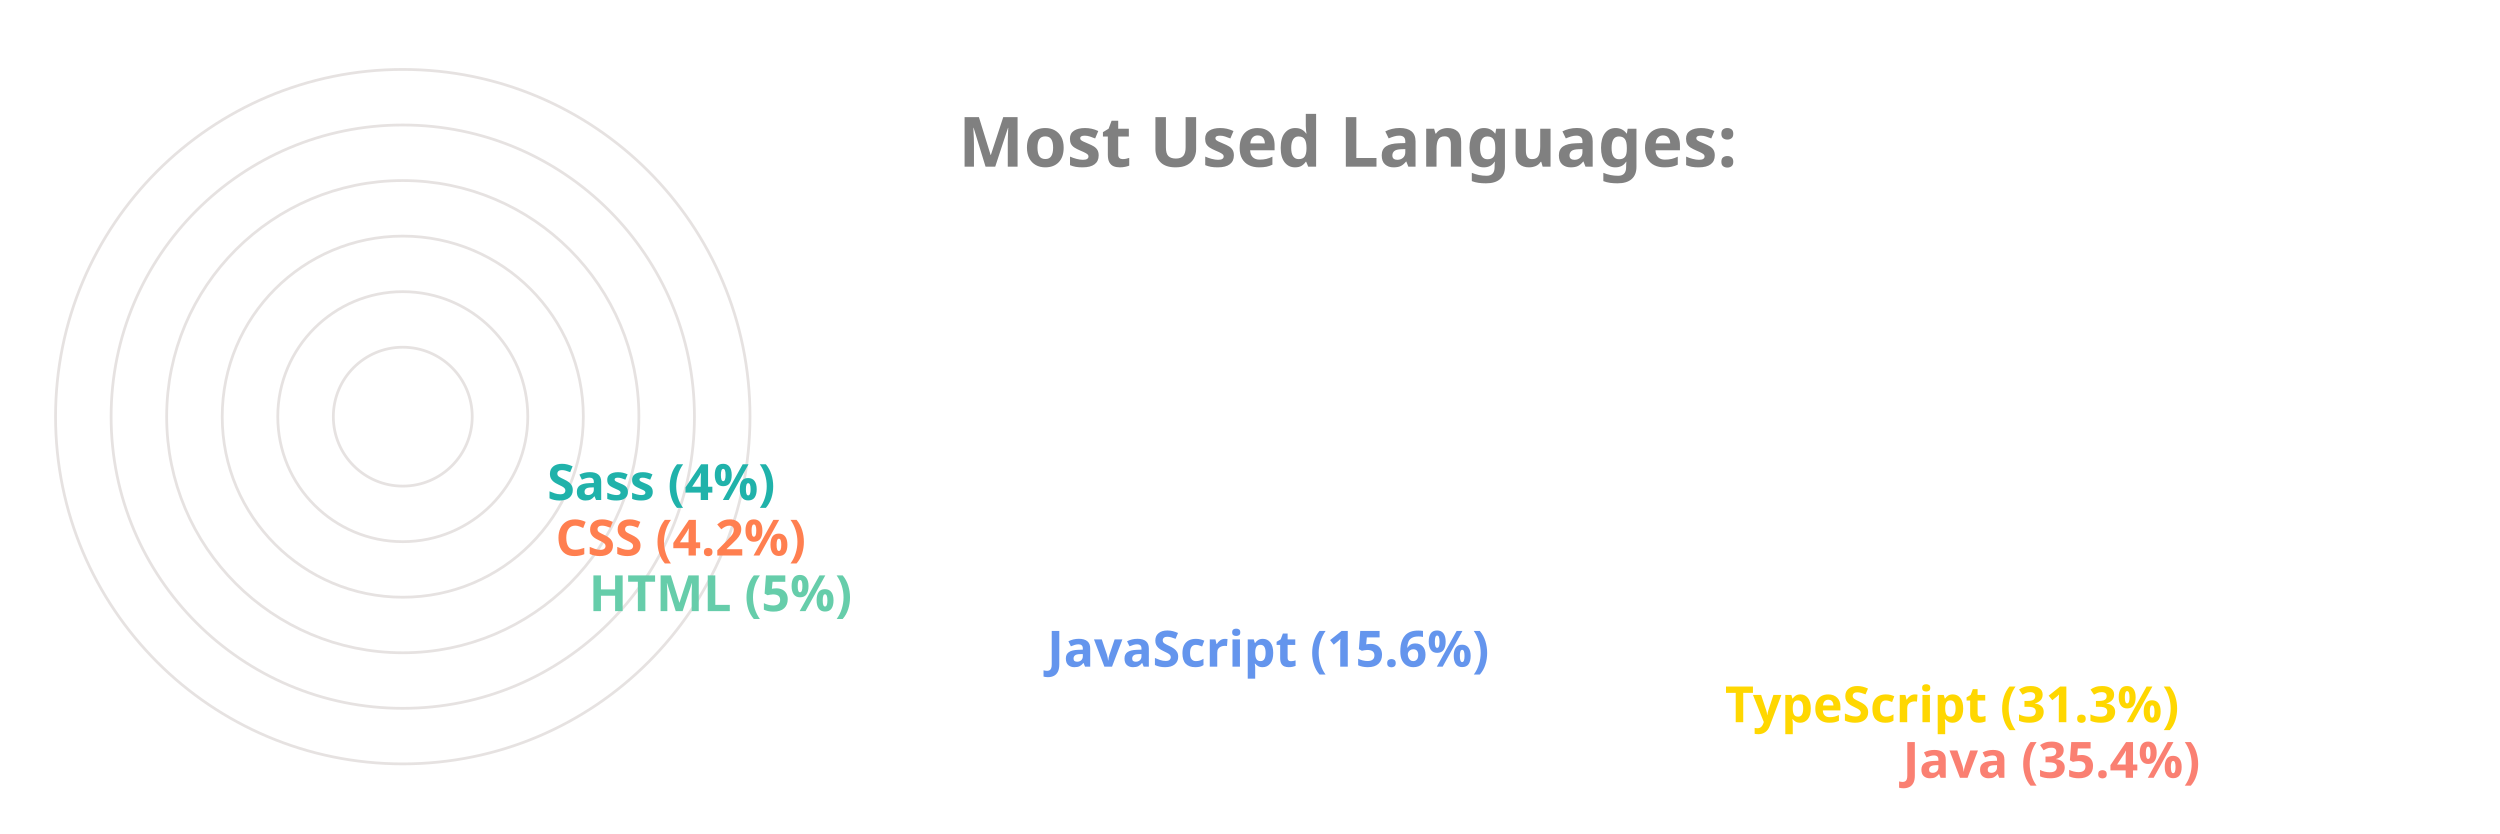
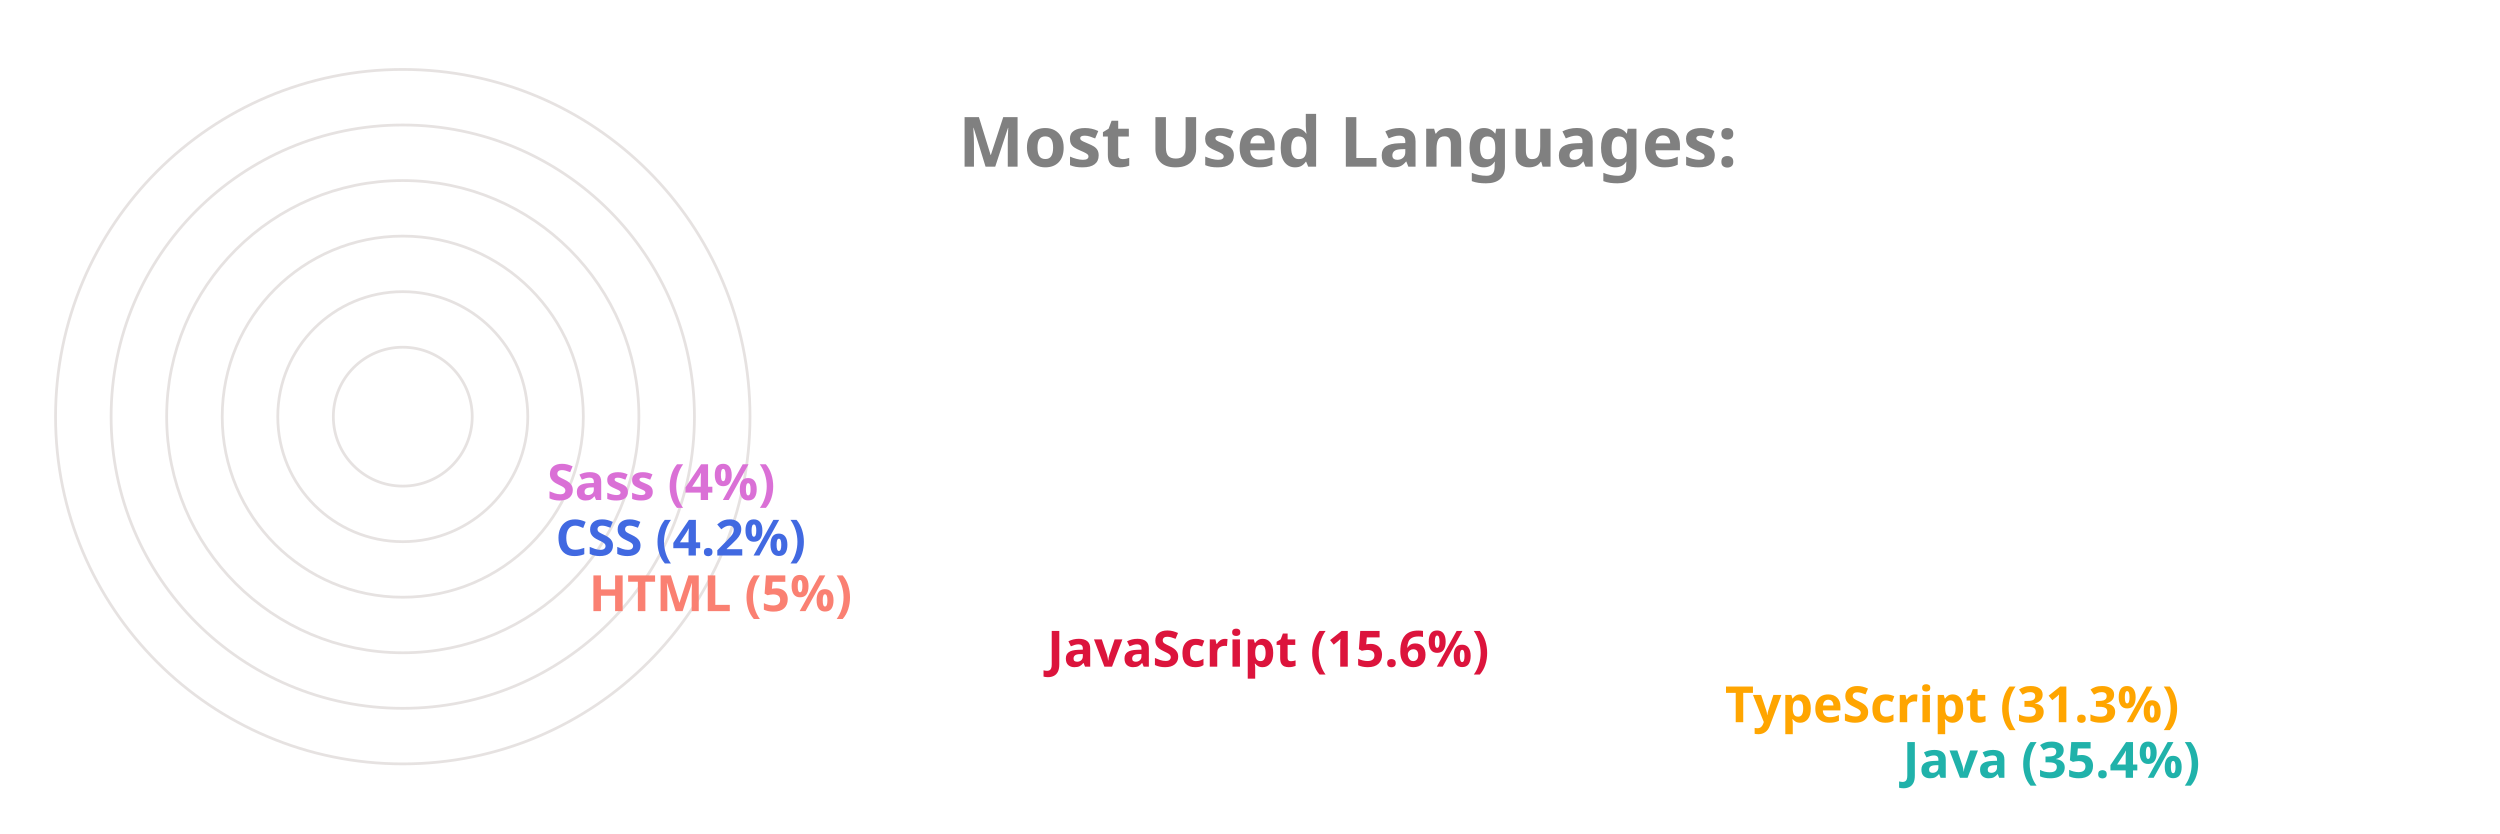
<svg xmlns="http://www.w3.org/2000/svg" viewBox="0 0 650 300" height="200px" width="600px">
  <style>
		.label {
			font: bold 25px sans-serif;
			color: #404040;
			-webkit-text-stroke: 1px white;
	  	}
		.name {
			font: bold 18px sans-serif;
			color: #404040;
	  	}

		.line {
			stroke-dasharray: 1000;
			stroke-dashoffset: 1000;
			animation: dash 3.5s ease-in-out forwards;	
			animation-iteration-count: infinite;
			animation-direction: alternate-reverse;
		}

		.path {
			stroke-dasharray: 1000;
			stroke-dashoffset: 1000;
			animation: dash 3.5s ease-in-out forwards;	
			animation-iteration-count: infinite;
			animation-direction: alternate-reverse;
		}
		  
		@keyframes dash {
			to {
				stroke-dashoffset: 0;
			}
		}

	</style>
  <g stroke="#E6E2E1" fill="none" stroke-width="1">
    <circle cx="20" cy="150" r="125" />
    <circle cx="20" cy="150" r="105" />
    <circle cx="20" cy="150" r="85" />
    <circle cx="20" cy="150" r="65" />
    <circle cx="20" cy="150" r="45" />
    <circle cx="20" cy="150" r="25" />
  </g>
  <g fill="none" stroke-width="20" class="line">
-     <line x2="550" y2="275" x1="20" y1="275" stroke="Salmon" />
-     <line x2="486" y2="255" x1="20" y1="255" stroke="Gold" />
-     <line x2="242" y2="235" x1="20" y1="235" stroke="CornflowerBlue" />
-     <line x2="77" y2="215" x1="20" y1="215" stroke="MediumAquaMarine" />
-     <line x2="65" y2="195" x1="20" y1="195" stroke="Coral" />
-     <line x2="62" y2="175" x1="20" y1="175" stroke="LightSeaGreen" />
+     <line x2="550" y2="275" x1="20" y1="275" stroke="LightSeaGreen" />
+     <line x2="486" y2="255" x1="20" y1="255" stroke="Orange" />
+     <line x2="242" y2="235" x1="20" y1="235" stroke="Crimson" />
+     <line x2="77" y2="215" x1="20" y1="215" stroke="Salmon" />
+     <line x2="65" y2="195" x1="20" y1="195" stroke="RoyalBlue" />
+     <line x2="62" y2="175" x1="20" y1="175" stroke="Orchid" />
  </g>
  <g fill="none" stroke-width="20" stroke-linecap="round" class="path">
-     <path d="M 20 275 A 125 125 45 0 1 -82 78" stroke="Salmon" />
-     <path d="M 20 255 A 105 105 45 0 1 -70 95" stroke="Gold" />
-     <path d="M 20 235 A 85 85 45 0 1 -61 126" stroke="CornflowerBlue" />
-     <path d="M 20 215 A 65 65 45 0 1 -44 144" stroke="MediumAquaMarine" />
-     <path d="M 20 195 A 45 45 45 0 1 -24 146" stroke="Coral" />
-     <path d="M 20 175 A 25 25 45 0 1 -4 148" stroke="LightSeaGreen" />
+     <path d="M 20 275 A 125 125 45 0 1 -82 78" stroke="LightSeaGreen" />
+     <path d="M 20 255 A 105 105 45 0 1 -70 95" stroke="Orange" />
+     <path d="M 20 235 A 85 85 45 0 1 -61 126" stroke="Crimson" />
+     <path d="M 20 215 A 65 65 45 0 1 -44 144" stroke="Salmon" />
+     <path d="M 20 195 A 45 45 45 0 1 -24 146" stroke="RoyalBlue" />
+     <path d="M 20 175 A 25 25 45 0 1 -4 148" stroke="Orchid" />
  </g>
  <g class="name">
-     <text x="560" y="280" fill="Salmon">Java (35.4%)</text>
-     <text x="496" y="260" fill="Gold">TypeScript (31.3%)</text>
-     <text x="252" y="240" fill="CornflowerBlue">JavaScript (15.6%)</text>
-     <text x="87" y="220" fill="MediumAquaMarine">HTML (5%)</text>
-     <text x="75" y="200" fill="Coral">CSS (4.2%)</text>
-     <text x="72" y="180" fill="LightSeaGreen">Sass (4%)</text>
+     <text x="560" y="280" fill="LightSeaGreen">Java (35.4%)</text>
+     <text x="496" y="260" fill="Orange">TypeScript (31.3%)</text>
+     <text x="252" y="240" fill="Crimson">JavaScript (15.6%)</text>
+     <text x="87" y="220" fill="Salmon">HTML (5%)</text>
+     <text x="75" y="200" fill="RoyalBlue">CSS (4.2%)</text>
+     <text x="72" y="180" fill="Orchid">Sass (4%)</text>
  </g>
  <g class="label">
    <text x="220" y="60" fill="grey">Most Used Languages:</text>
  </g>
</svg>
